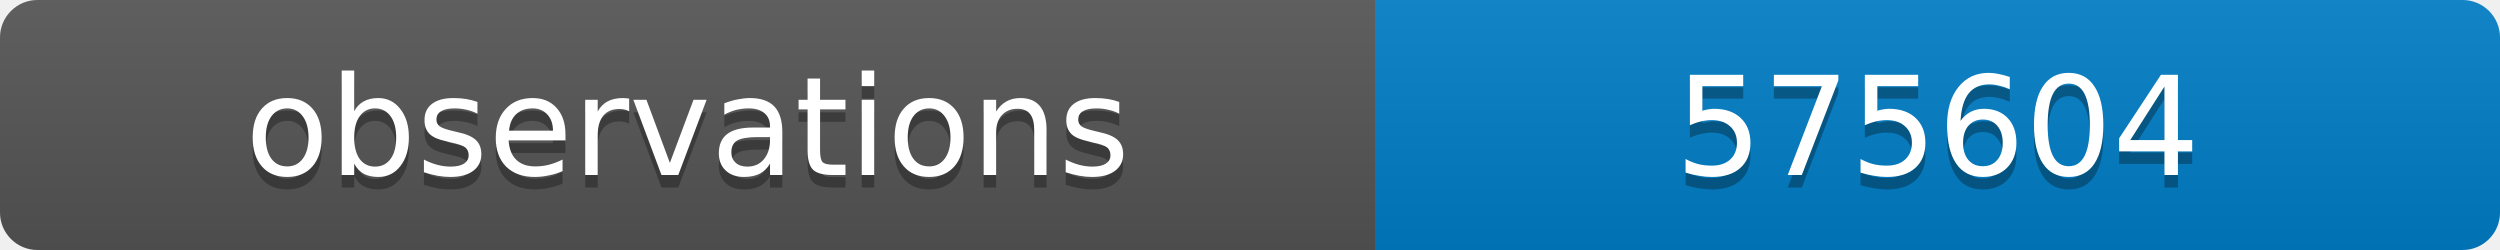
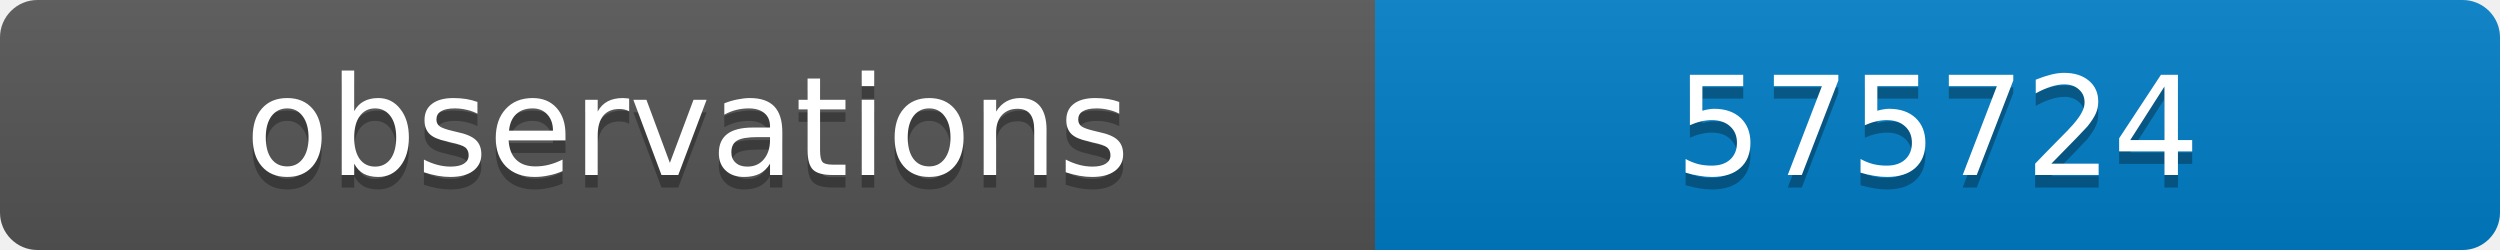
<svg xmlns="http://www.w3.org/2000/svg" width="200" height="20">
  <linearGradient id="b" x2="0" y2="100%">
    <stop offset="0" stop-color="#bbb" stop-opacity=".1" />
    <stop offset="1" stop-opacity=".1" />
  </linearGradient>
  <clipPath id="a">
    <rect width="200" height="20" rx="3" fill="#fff" />
  </clipPath>
  <g clip-path="url(#a)">
    <path fill="#555" d="M0 0h110v20H0z" />
    <path fill="#007ec6" d="M110 0h90v20H110z" />
    <path fill="url(#b)" d="M0 0h200v20H0z" />
  </g>
  <g fill="#fff" text-anchor="middle" font-family="DejaVu Sans,Verdana,Geneva,sans-serif" font-size="11">
    <text x="55" y="15" fill="#010101" fill-opacity=".3">observations</text>
    <text x="55" y="14">observations</text>
-     <text x="155" y="15" fill="#010101" fill-opacity=".3">575604</text>
-     <text x="155" y="14">575604</text>
+     <text x="155" y="15" fill="#010101" fill-opacity=".3">575724</text>
+     <text x="155" y="14">575724</text>
  </g>
</svg>
